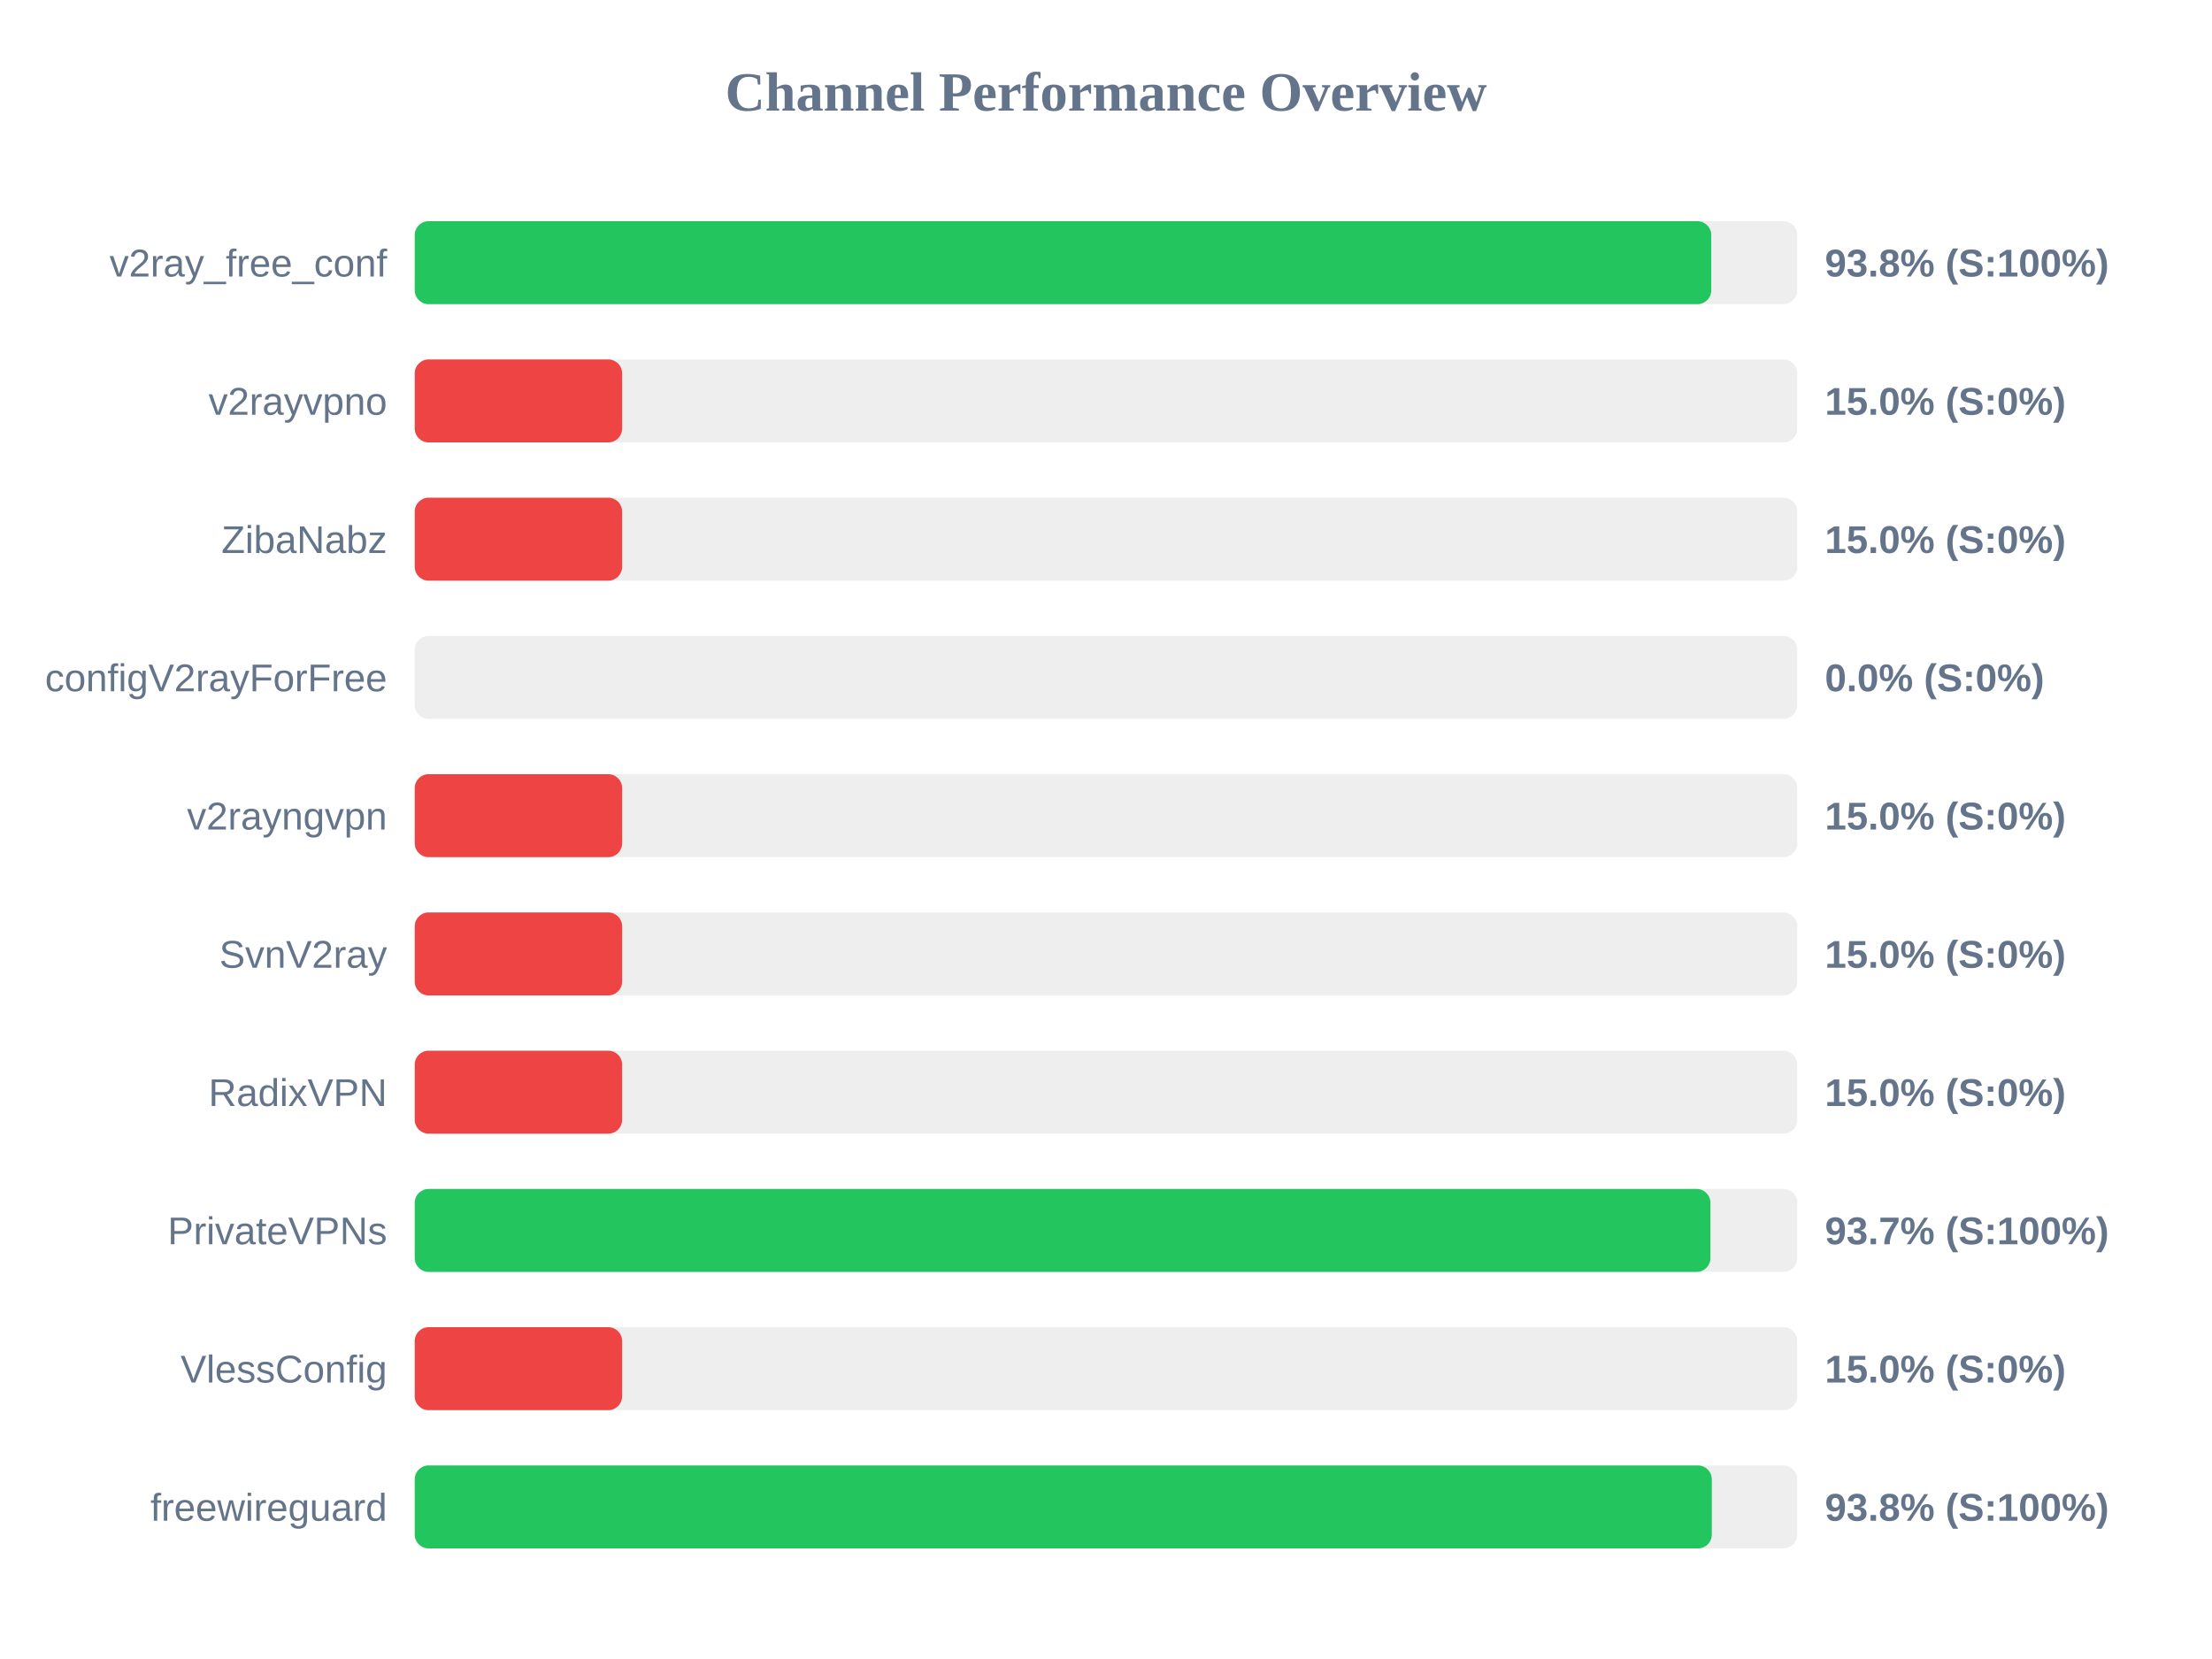
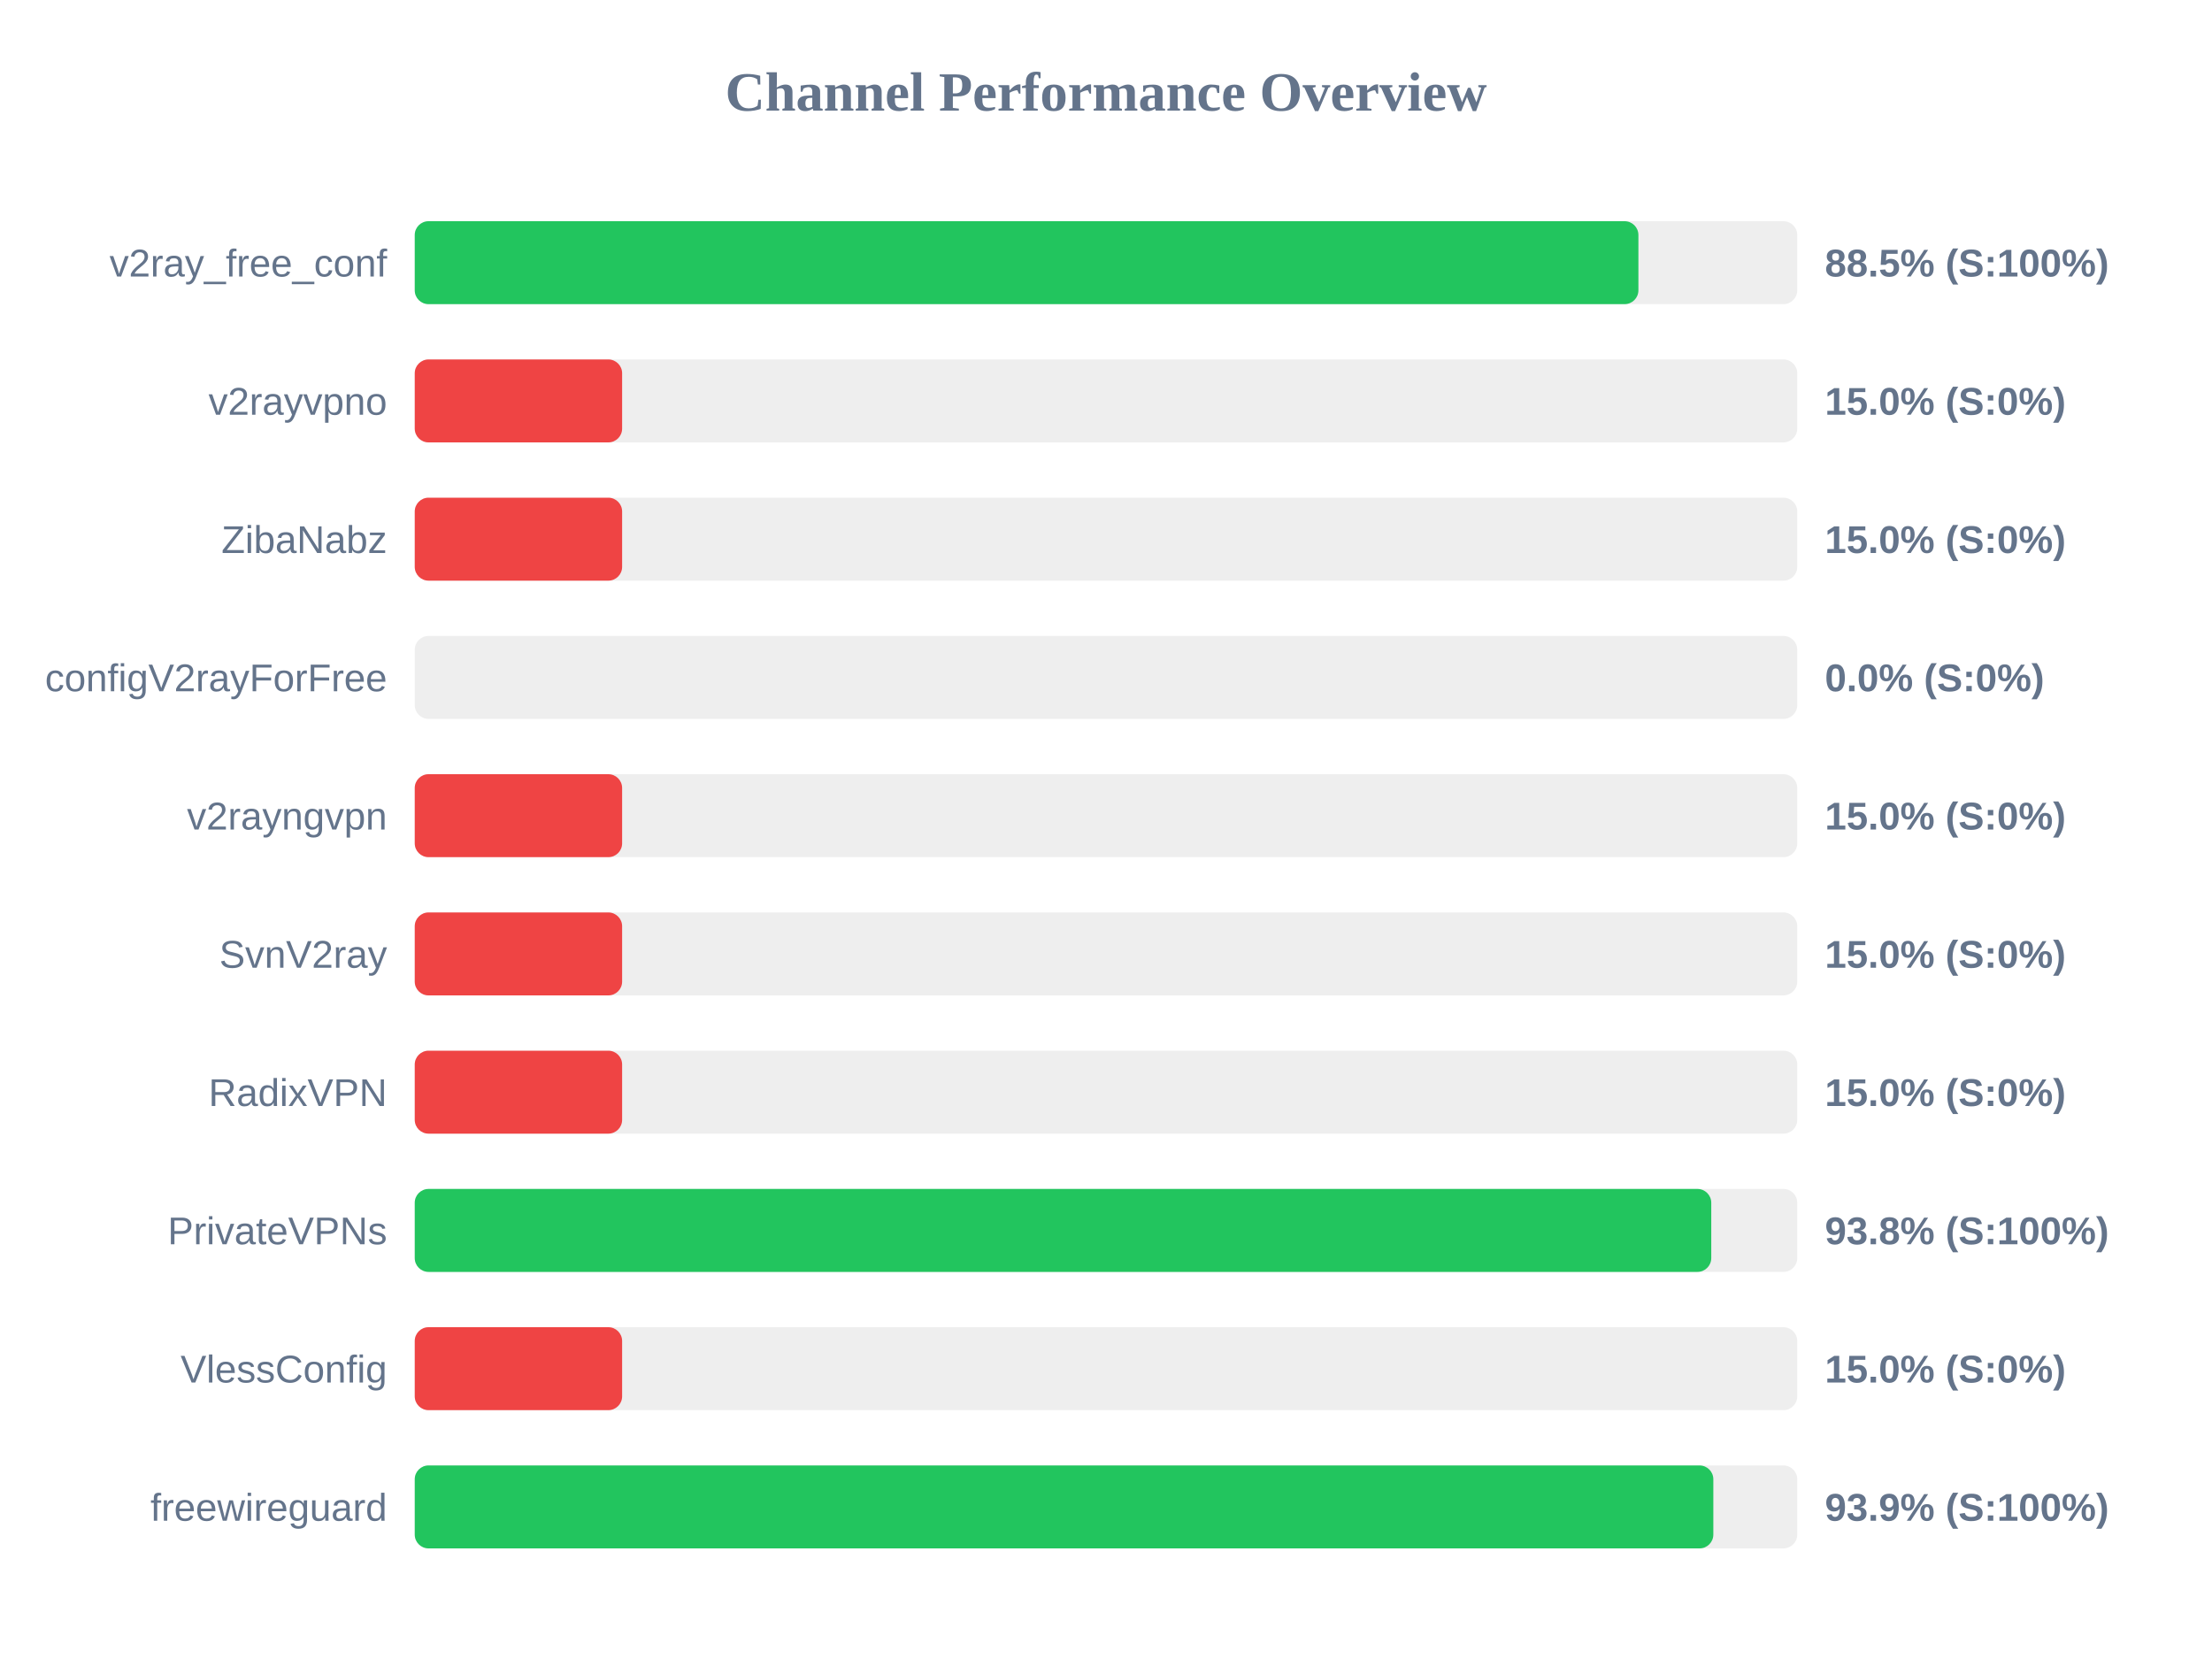
<svg xmlns="http://www.w3.org/2000/svg" width="800" height="600" version="1.1">
  <style>
        .row { font: 14px Arial; fill: #64748b; }
        .score { font: bold 14px Arial; fill: #64748b; }
    </style>
  <text x="400" y="40" text-anchor="middle" font-size="20px" font-weight="bold" fill="#64748b">Channel Performance Overview</text>
  <rect x="150" y="80" width="500" height="30" fill="#eee" rx="5" />
-   <rect x="150" y="80" width="468.9" height="30" fill="#22c55e" rx="5" />
+   <rect x="150" y="80" width="442.55" height="30" fill="#22c55e" rx="5" />
  <text x="140" y="100" text-anchor="end" class="row">v2ray_free_conf</text>
-   <text x="660" y="100" text-anchor="start" class="score">93.8% (S:100%)</text>
+   <text x="660" y="100" text-anchor="start" class="score">88.5% (S:100%)</text>
  <rect x="150" y="130" width="500" height="30" fill="#eee" rx="5" />
  <rect x="150" y="130" width="75.0" height="30" fill="#ef4444" rx="5" />
  <text x="140" y="150" text-anchor="end" class="row">v2rayvpno</text>
  <text x="660" y="150" text-anchor="start" class="score">15.0% (S:0%)</text>
  <rect x="150" y="180" width="500" height="30" fill="#eee" rx="5" />
  <rect x="150" y="180" width="75.0" height="30" fill="#ef4444" rx="5" />
  <text x="140" y="200" text-anchor="end" class="row">ZibaNabz</text>
  <text x="660" y="200" text-anchor="start" class="score">15.0% (S:0%)</text>
  <rect x="150" y="230" width="500" height="30" fill="#eee" rx="5" />
  <rect x="150" y="230" width="0.0" height="30" fill="#ef4444" rx="5" />
  <text x="140" y="250" text-anchor="end" class="row">configV2rayForFree</text>
  <text x="660" y="250" text-anchor="start" class="score">0.0% (S:0%)</text>
  <rect x="150" y="280" width="500" height="30" fill="#eee" rx="5" />
  <rect x="150" y="280" width="75.0" height="30" fill="#ef4444" rx="5" />
  <text x="140" y="300" text-anchor="end" class="row">v2rayngvpn</text>
  <text x="660" y="300" text-anchor="start" class="score">15.0% (S:0%)</text>
  <rect x="150" y="330" width="500" height="30" fill="#eee" rx="5" />
  <rect x="150" y="330" width="75.0" height="30" fill="#ef4444" rx="5" />
  <text x="140" y="350" text-anchor="end" class="row">SvnV2ray</text>
  <text x="660" y="350" text-anchor="start" class="score">15.0% (S:0%)</text>
  <rect x="150" y="380" width="500" height="30" fill="#eee" rx="5" />
  <rect x="150" y="380" width="75.0" height="30" fill="#ef4444" rx="5" />
  <text x="140" y="400" text-anchor="end" class="row">RadixVPN</text>
  <text x="660" y="400" text-anchor="start" class="score">15.0% (S:0%)</text>
  <rect x="150" y="430" width="500" height="30" fill="#eee" rx="5" />
-   <rect x="150" y="430" width="468.6" height="30" fill="#22c55e" rx="5" />
+   <rect x="150" y="430" width="468.9" height="30" fill="#22c55e" rx="5" />
  <text x="140" y="450" text-anchor="end" class="row">PrivateVPNs</text>
-   <text x="660" y="450" text-anchor="start" class="score">93.7% (S:100%)</text>
+   <text x="660" y="450" text-anchor="start" class="score">93.8% (S:100%)</text>
  <rect x="150" y="480" width="500" height="30" fill="#eee" rx="5" />
  <rect x="150" y="480" width="75.0" height="30" fill="#ef4444" rx="5" />
  <text x="140" y="500" text-anchor="end" class="row">VlessConfig</text>
  <text x="660" y="500" text-anchor="start" class="score">15.0% (S:0%)</text>
  <rect x="150" y="530" width="500" height="30" fill="#eee" rx="5" />
-   <rect x="150" y="530" width="469.1" height="30" fill="#22c55e" rx="5" />
+   <rect x="150" y="530" width="469.65" height="30" fill="#22c55e" rx="5" />
  <text x="140" y="550" text-anchor="end" class="row">freewireguard</text>
-   <text x="660" y="550" text-anchor="start" class="score">93.8% (S:100%)</text>
+   <text x="660" y="550" text-anchor="start" class="score">93.9% (S:100%)</text>
</svg>
